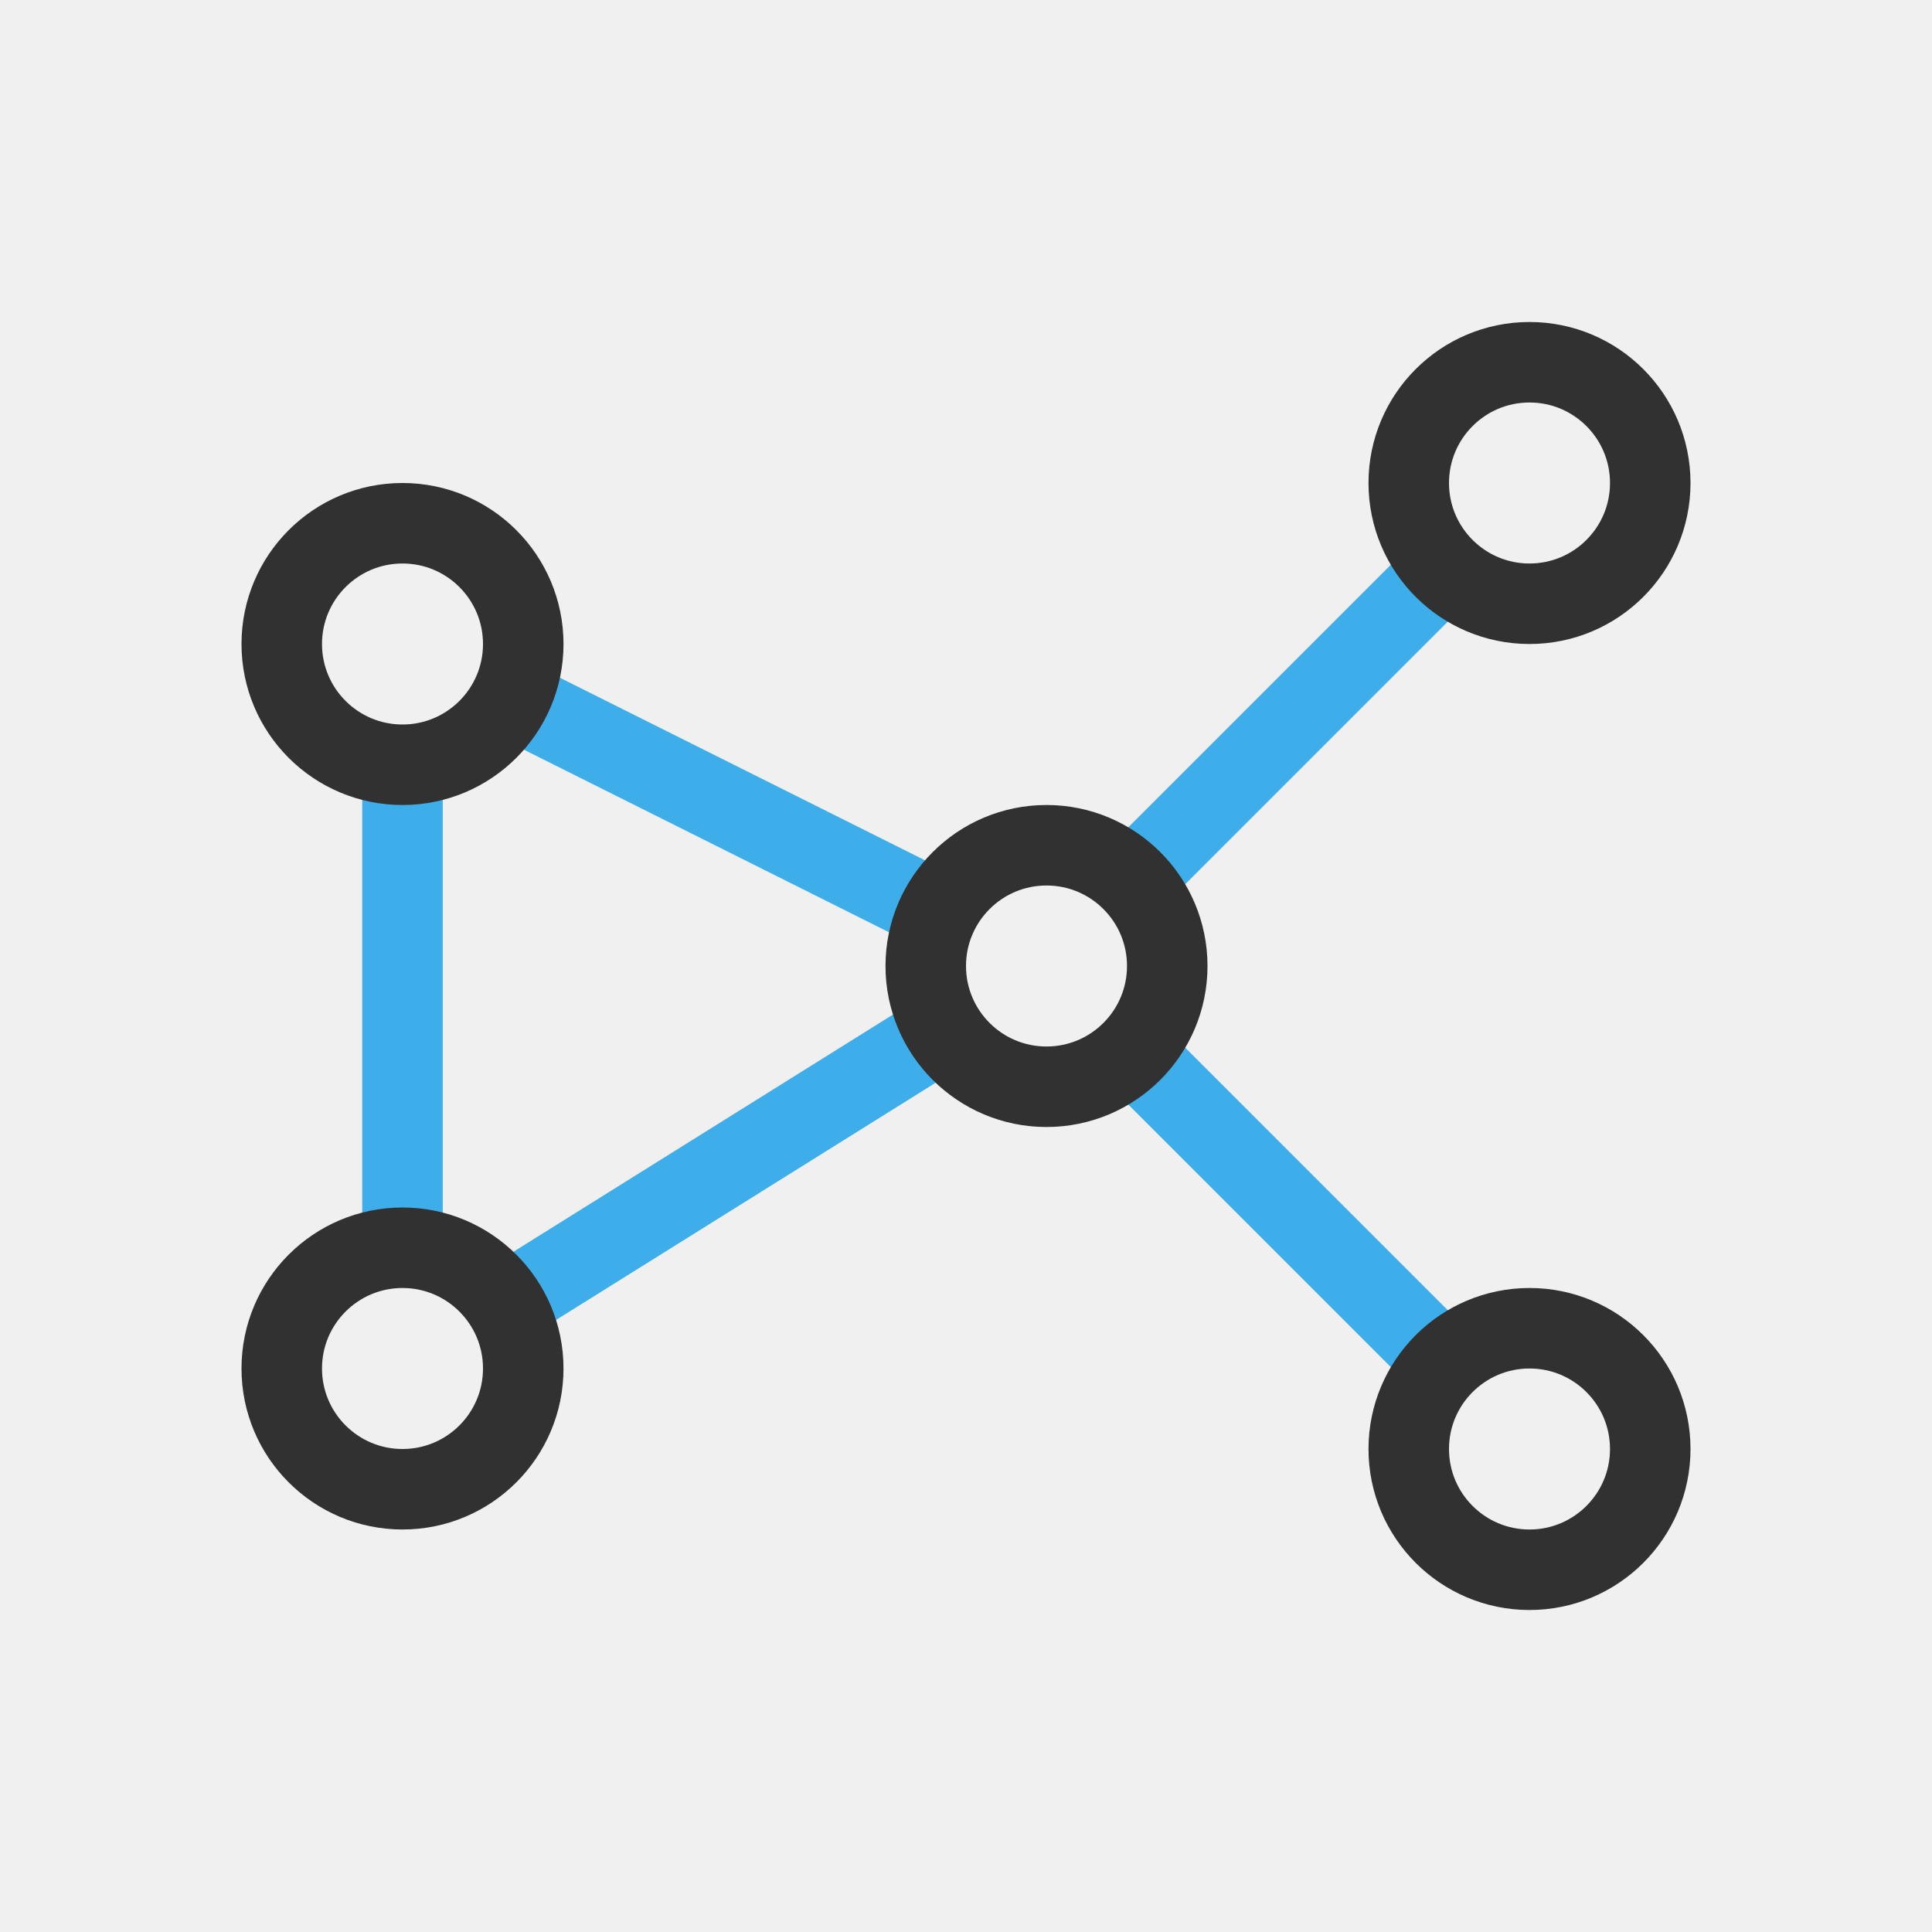
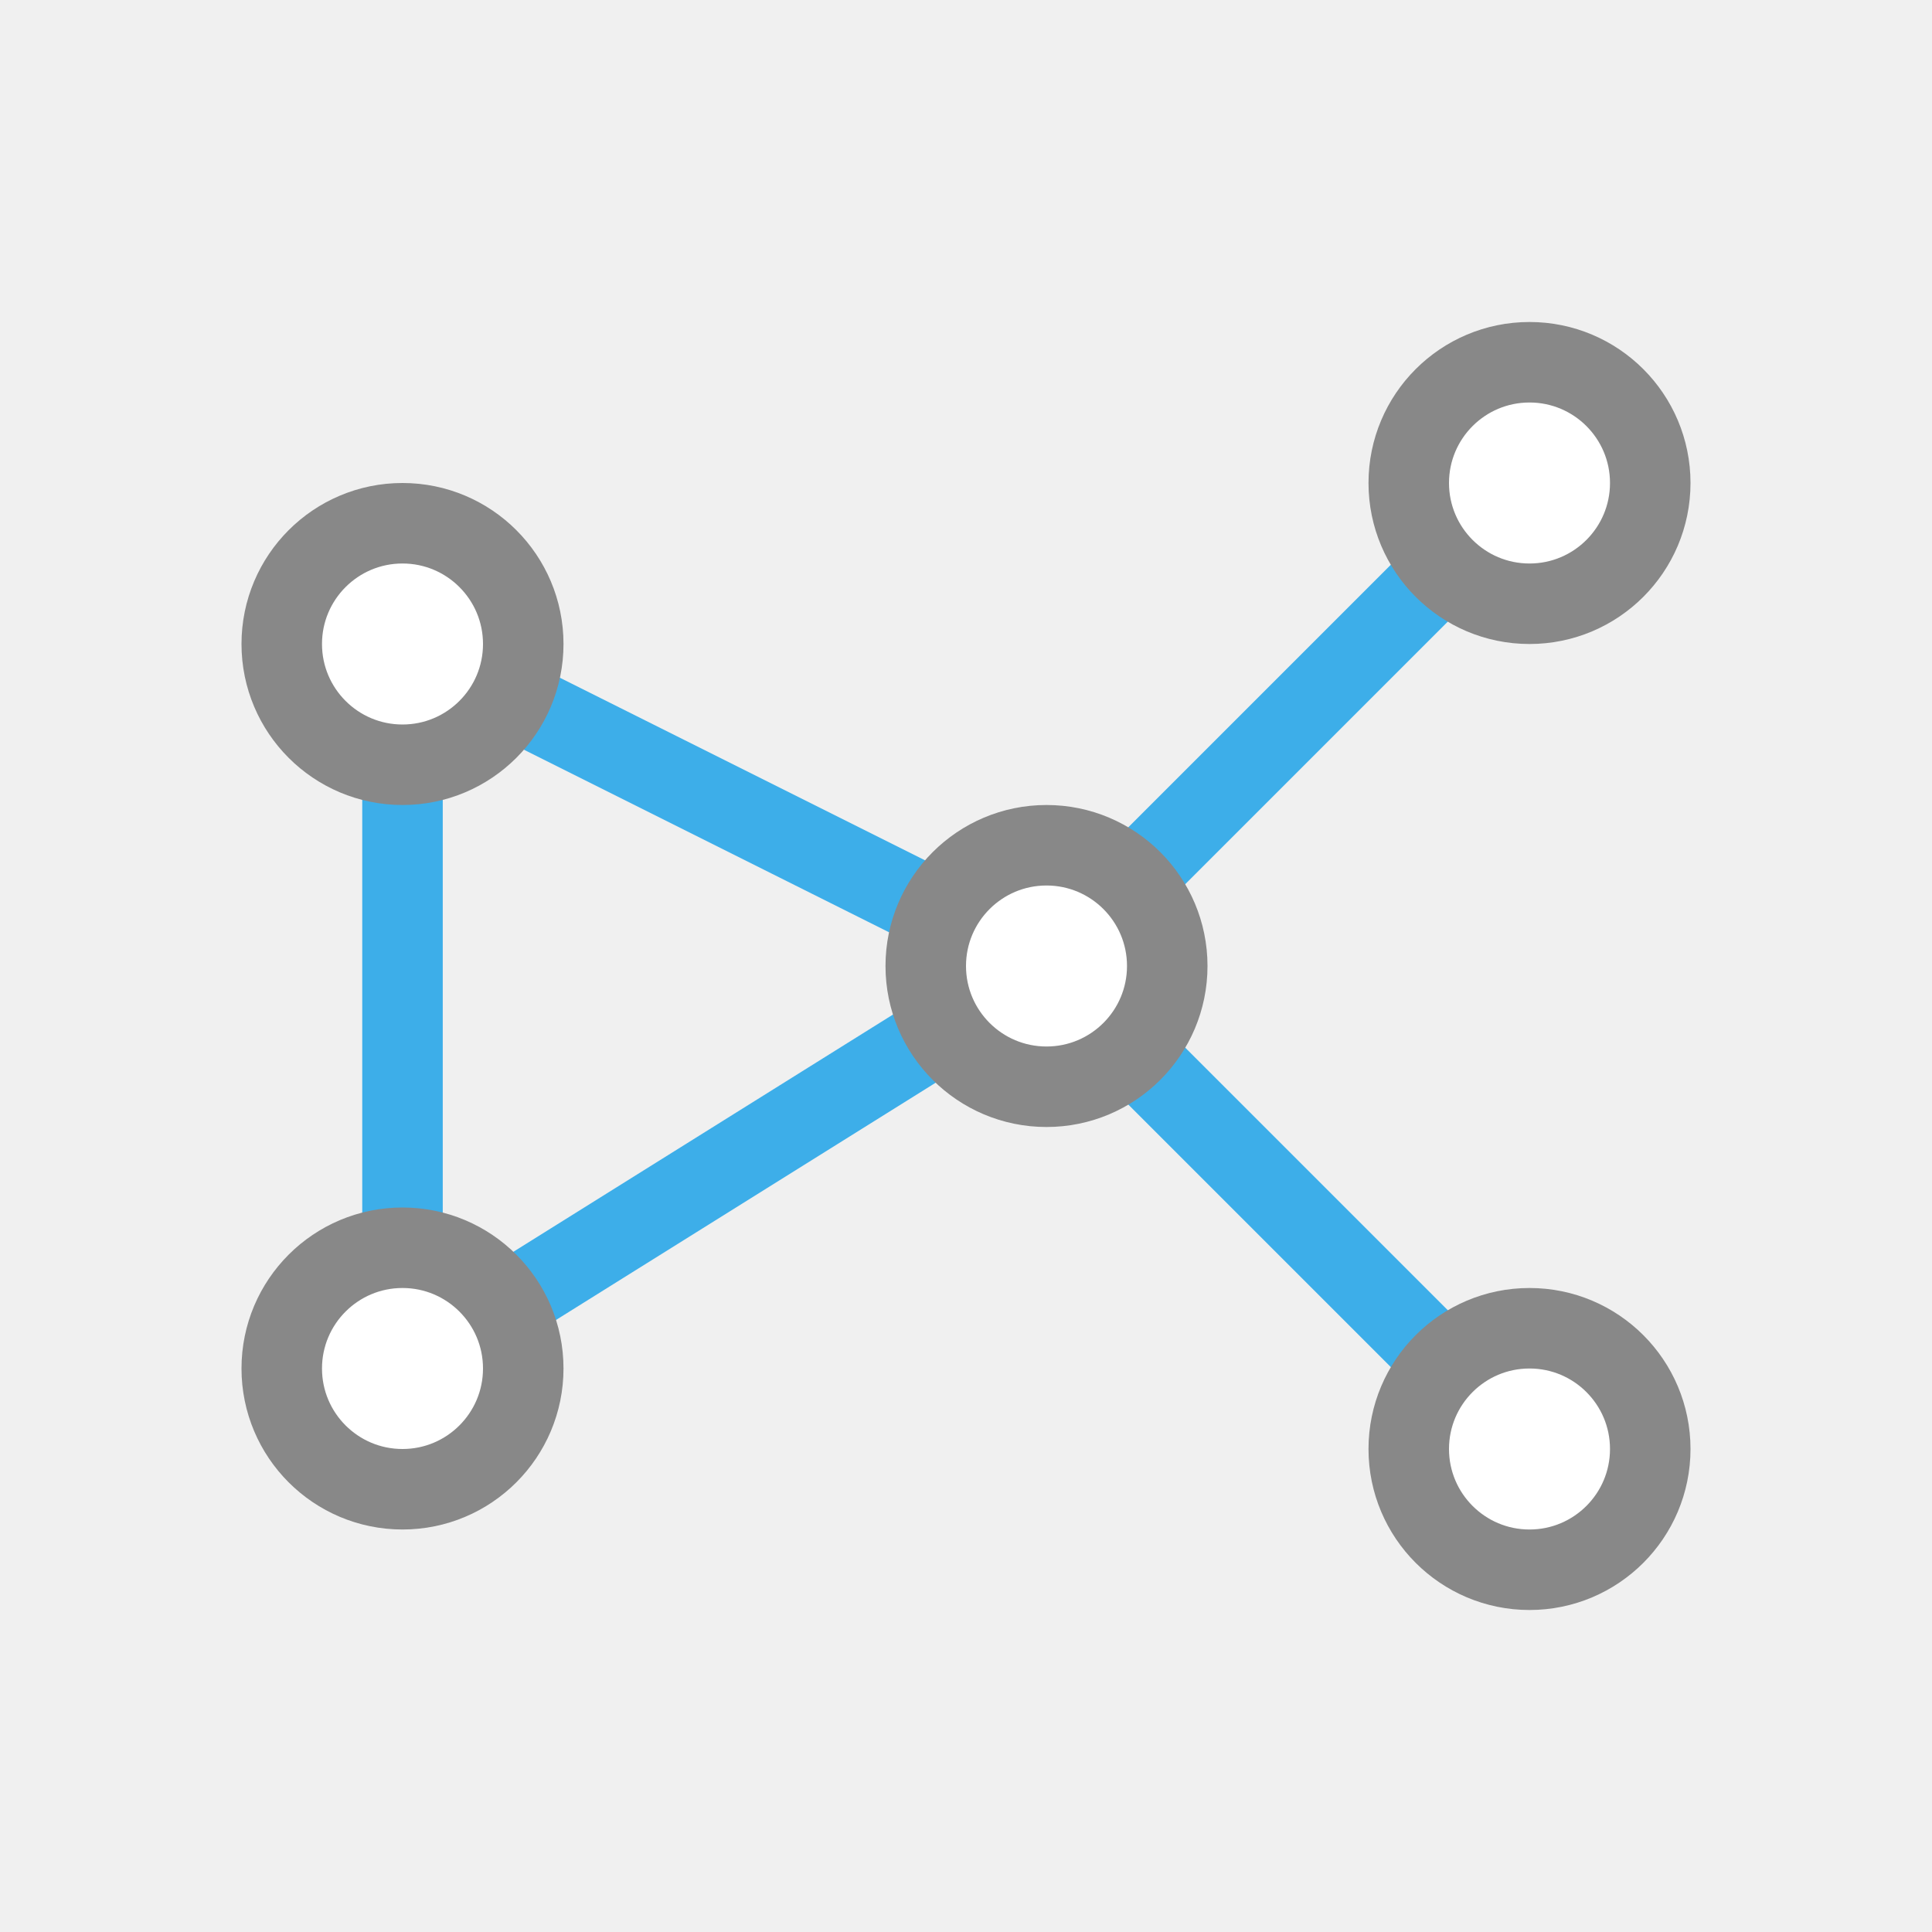
<svg xmlns="http://www.w3.org/2000/svg" viewBox="0 0 48 48">
-   <path d="m 34.934 13.652 -7.281 7.281 c 0.599 0.325 1.089 0.815 1.414 1.414 l 7.281 -7.281 c -0.599 -0.325 -1.089 -0.815 -1.414 -1.414 z" style="visibility:visible;shape-rendering:auto;color-interpolation-filters:linearRGB;fill:#3daee9;opacity:1;image-rendering:auto;fill-opacity:1;text-rendering:auto;stroke:none;display:inline;color:#000;fill-rule:evenodd;color-rendering:auto;color-interpolation:sRGB" />
-   <path d="m 29.07 25.652 c -0.325 0.599 -0.815 1.089 -1.414 1.414 l 7.281 7.281 c 0.325 -0.599 0.815 -1.089 1.414 -1.414 z" style="visibility:visible;shape-rendering:auto;color-interpolation-filters:linearRGB;fill:#3daee9;opacity:1;image-rendering:auto;fill-opacity:1;text-rendering:auto;stroke:none;display:inline;color:#000;fill-rule:evenodd;color-rendering:auto;color-interpolation:sRGB" />
-   <path d="m 13.438 16.602 c -0.12 0.685 -0.438 1.3 -0.896 1.787 l 10.02 5.01 c 0.12 -0.685 0.438 -1.3 0.896 -1.787 z" style="visibility:visible;shape-rendering:auto;color-interpolation-filters:linearRGB;fill:#3daee9;opacity:1;image-rendering:auto;fill-opacity:1;text-rendering:auto;stroke:none;display:inline;color:#000;fill-rule:evenodd;color-rendering:auto;color-interpolation:sRGB" />
-   <path d="m 22.641 24.922 -10.342 6.463 c 0.505 0.445 0.877 1.027 1.061 1.693 l 10.342 -6.463 c -0.505 -0.445 -0.877 -1.027 -1.061 -1.693 z" style="visibility:visible;shape-rendering:auto;color-interpolation-filters:linearRGB;fill:#3daee9;opacity:1;image-rendering:auto;fill-opacity:1;text-rendering:auto;stroke:none;display:inline;color:#000;fill-rule:evenodd;color-rendering:auto;color-interpolation:sRGB" />
-   <rect height="2" width="12" style="fill:#3daee9;opacity:1;fill-opacity:1;stroke:none;fill-rule:nonzero" transform="matrix(0 -1 1 0 0 0)" y="9" x="-31" />
-   <circle r="3" cy="34" cx="10" style="stroke-dasharray:none;stroke-opacity:1;fill:none;opacity:1;stroke-miterlimit:4;stroke:#313131;stroke-linecap:butt;stroke-linejoin:miter;stroke-width:2;stroke-dashoffset:0" />
-   <circle r="3" cy="16" cx="10" style="stroke-dasharray:none;stroke-opacity:1;fill:none;opacity:1;stroke-miterlimit:4;stroke:#313131;stroke-linecap:butt;stroke-linejoin:miter;stroke-width:2;stroke-dashoffset:0" />
-   <circle r="3" cy="24" cx="26" style="stroke-dasharray:none;stroke-opacity:1;fill:none;opacity:1;stroke-miterlimit:4;stroke:#313131;stroke-linecap:butt;stroke-linejoin:miter;stroke-width:2;stroke-dashoffset:0" />
-   <circle r="3" cy="12" cx="38" style="stroke-dasharray:none;stroke-opacity:1;fill:none;opacity:1;stroke-miterlimit:4;stroke:#313131;stroke-linecap:butt;stroke-linejoin:miter;stroke-width:2;stroke-dashoffset:0" />
-   <circle r="3" cy="36" cx="38" style="stroke-dasharray:none;stroke-opacity:1;fill:none;opacity:1;stroke-miterlimit:4;stroke:#313131;stroke-linecap:butt;stroke-linejoin:miter;stroke-width:2;stroke-dashoffset:0" />
+   <path style="visibility:visible;shape-rendering:auto;color-interpolation-filters:linearRGB;fill:#3daee9;opacity:1;image-rendering:auto;fill-opacity:1;text-rendering:auto;stroke:none;display:inline;color:#000;fill-rule:evenodd;color-rendering:auto;color-interpolation:sRGB" d="m 34.934 13.652 -7.281 7.281 c 0.599 0.325 1.089 0.815 1.414 1.414 l 7.281 -7.281 c -0.599 -0.325 -1.089 -0.815 -1.414 -1.414 z" />
+   <path style="visibility:visible;shape-rendering:auto;color-interpolation-filters:linearRGB;fill:#3daee9;opacity:1;image-rendering:auto;fill-opacity:1;text-rendering:auto;stroke:none;display:inline;color:#000;fill-rule:evenodd;color-rendering:auto;color-interpolation:sRGB" d="m 29.07 25.652 c -0.325 0.599 -0.815 1.089 -1.414 1.414 l 7.281 7.281 c 0.325 -0.599 0.815 -1.089 1.414 -1.414 z" />
+   <path style="visibility:visible;shape-rendering:auto;color-interpolation-filters:linearRGB;fill:#3daee9;opacity:1;image-rendering:auto;fill-opacity:1;text-rendering:auto;stroke:none;display:inline;color:#000;fill-rule:evenodd;color-rendering:auto;color-interpolation:sRGB" d="m 13.438 16.602 c -0.12 0.685 -0.438 1.3 -0.896 1.787 l 10.02 5.01 c 0.12 -0.685 0.438 -1.3 0.896 -1.787 z" />
+   <path style="visibility:visible;shape-rendering:auto;color-interpolation-filters:linearRGB;fill:#3daee9;opacity:1;image-rendering:auto;fill-opacity:1;text-rendering:auto;stroke:none;display:inline;color:#000;fill-rule:evenodd;color-rendering:auto;color-interpolation:sRGB" d="m 22.641 24.922 -10.342 6.463 c 0.505 0.445 0.877 1.027 1.061 1.693 l 10.342 -6.463 c -0.505 -0.445 -0.877 -1.027 -1.061 -1.693 z" />
+   <rect style="fill:#3daee9;opacity:1;fill-opacity:1;stroke:none;fill-rule:nonzero" y="9" x="-31" height="2" width="12" transform="matrix(0 -1 1 0 0 0)" />
+   <circle style="stroke-dasharray:none;stroke-opacity:1;fill:#fff;opacity:1;stroke-miterlimit:4;fill-opacity:1;stroke:#888;stroke-linecap:butt;stroke-linejoin:miter;stroke-width:2;stroke-dashoffset:0" cy="34" cx="10" r="3" />
+   <circle style="stroke-dasharray:none;stroke-opacity:1;fill:#fff;opacity:1;stroke-miterlimit:4;fill-opacity:1;stroke:#888;stroke-linecap:butt;stroke-linejoin:miter;stroke-width:2;stroke-dashoffset:0" cy="16" cx="10" r="3" />
+   <circle style="stroke-dasharray:none;stroke-opacity:1;fill:#fff;opacity:1;stroke-miterlimit:4;fill-opacity:1;stroke:#888;stroke-linecap:butt;stroke-linejoin:miter;stroke-width:2;stroke-dashoffset:0" cy="24" cx="26" r="3" />
+   <circle style="stroke-dasharray:none;stroke-opacity:1;fill:#fff;opacity:1;stroke-miterlimit:4;fill-opacity:1;stroke:#888;stroke-linecap:butt;stroke-linejoin:miter;stroke-width:2;stroke-dashoffset:0" cy="12" cx="38" r="3" />
+   <circle style="stroke-dasharray:none;stroke-opacity:1;fill:#fff;opacity:1;stroke-miterlimit:4;fill-opacity:1;stroke:#888;stroke-linecap:butt;stroke-linejoin:miter;stroke-width:2;stroke-dashoffset:0" cy="36" cx="38" r="3" />
</svg>
